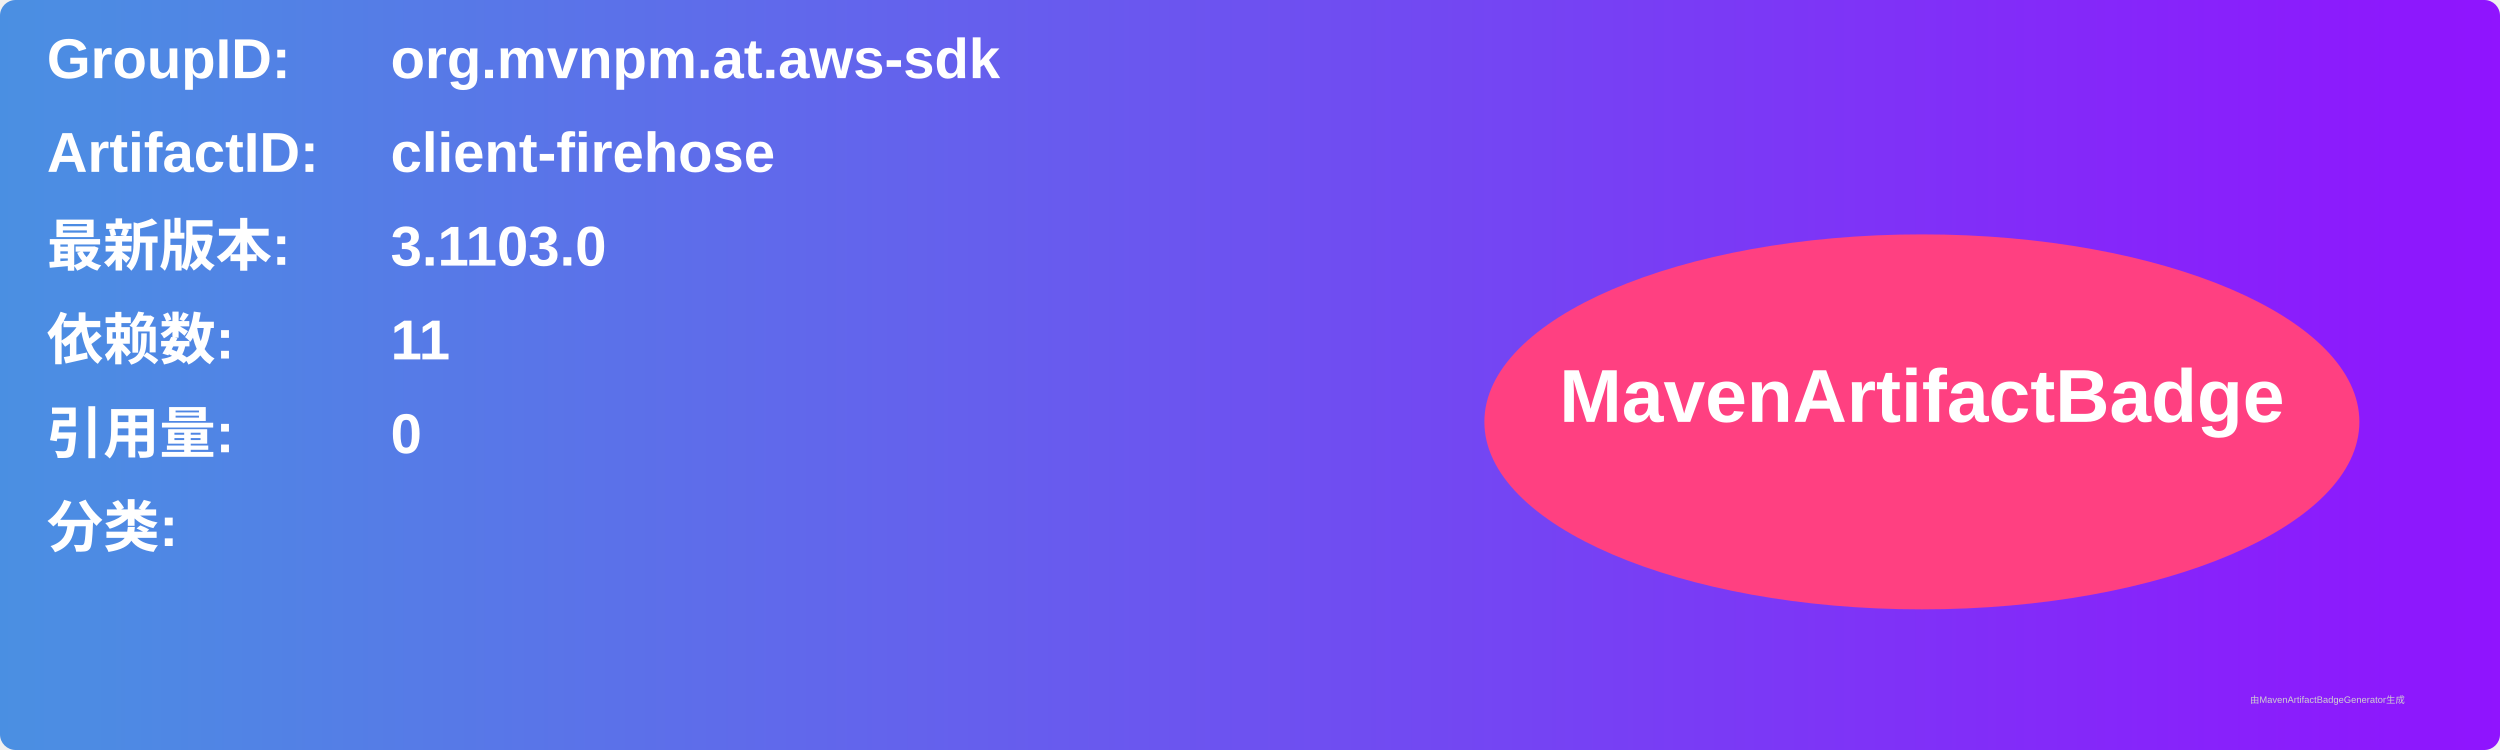
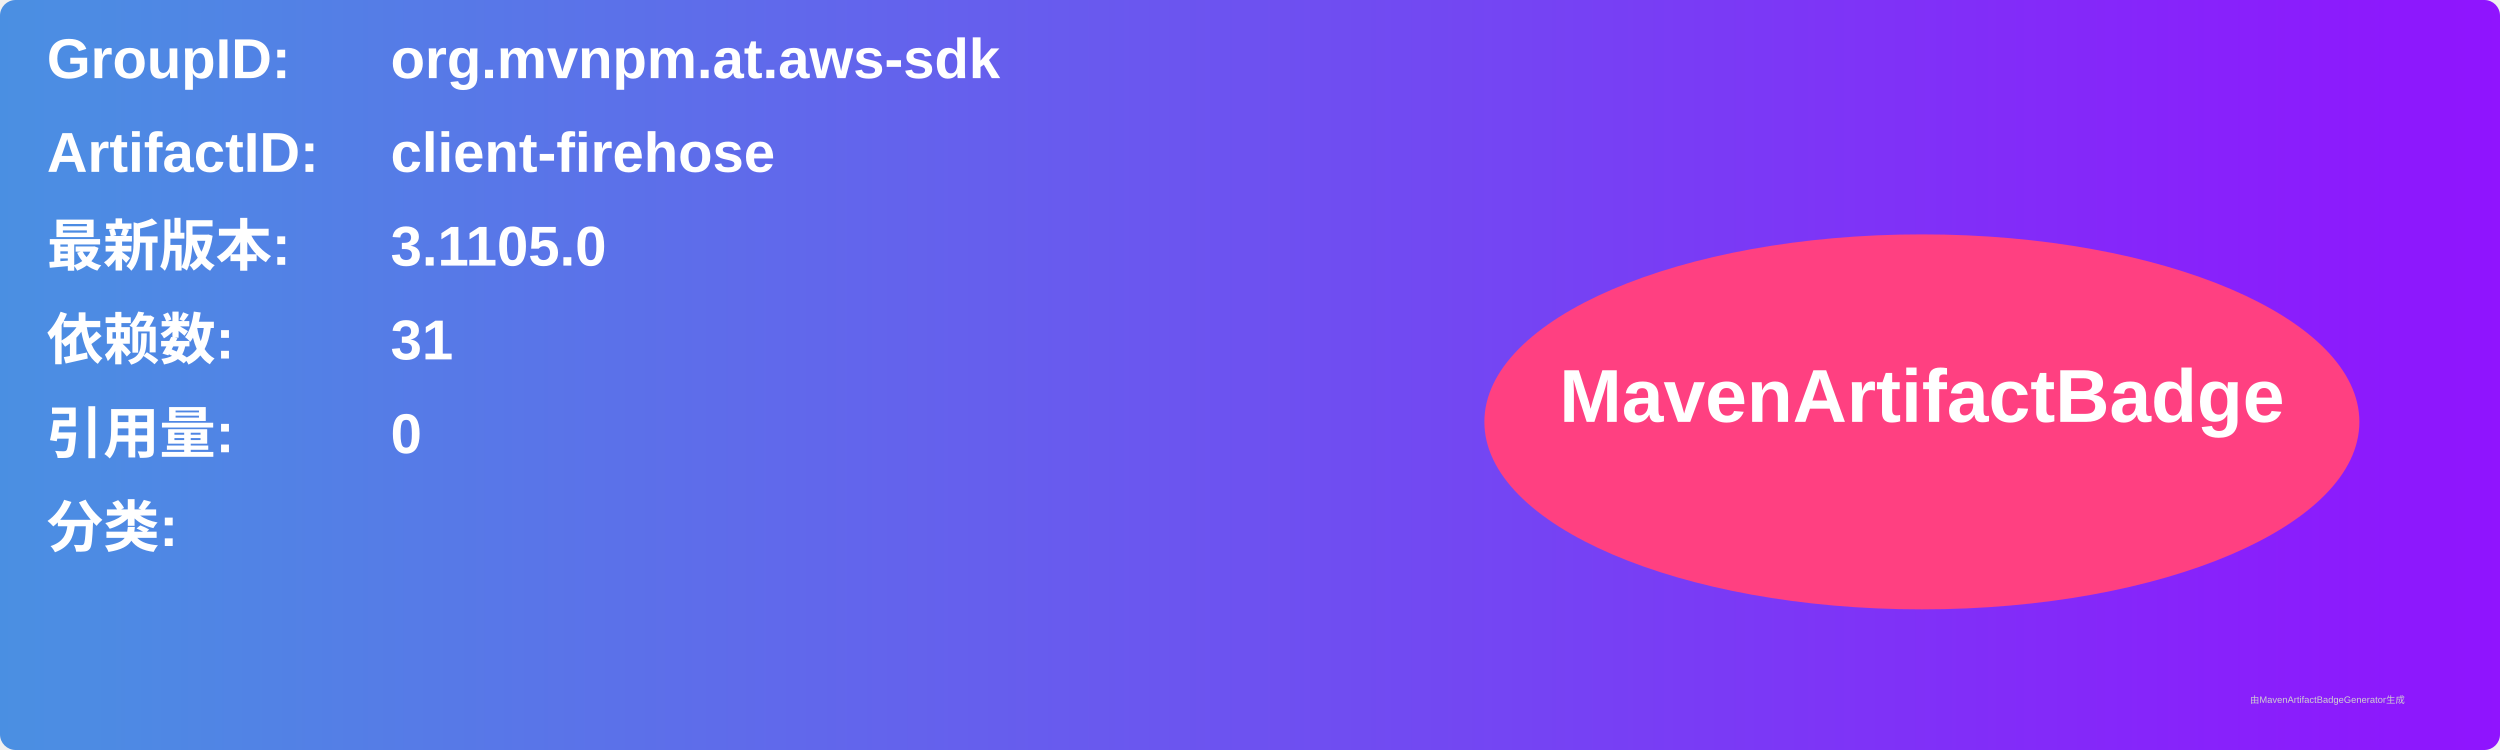
<svg xmlns="http://www.w3.org/2000/svg" width="800" height="240" viewBox="0 0 800 240">
  <linearGradient id="grad" x1="0%" y1="0%" x2="100%" y2="0%">
    <stop offset="0%" stop-color="#4a90e2" />
    <stop offset="100%" stop-color="#9013fe" />
  </linearGradient>
  <rect width="100%" height="100%" rx="5" ry="5" fill="url(#grad)" />
  <g transform="translate(15, 15)">
    <text x="0" y="10" font-family="Arial" font-size="18" fill="white" font-weight="bold" width="260">GroupID:</text>
    <text x="110" y="10" font-family="Arial" font-size="18" fill="white" font-weight="bold" width="460">org.mvnpm.at.aws-sdk</text>
    <text x="0" y="40" font-family="Arial" font-size="18" fill="white" font-weight="bold" width="260">ArtifactID:</text>
    <text x="110" y="40" font-family="Arial" font-size="18" fill="white" font-weight="bold" width="460">client-firehose</text>
    <text x="0" y="70" font-family="Arial" font-size="18" fill="white" font-weight="bold">最新版本:</text>
    <text x="110" y="70" font-family="Arial" font-size="18" fill="white" font-weight="bold">
-       <tspan font-weight="bold">3.1103.0</tspan>
+       <tspan font-weight="bold">3.1105.0</tspan>
    </text>
    <text x="0" y="100" font-family="Arial" font-size="18" fill="white" font-weight="bold">依赖数: </text>
    <text x="110" y="100" font-family="Arial" font-size="18" fill="white">
-       <tspan font-weight="bold">11</tspan>
+       <tspan font-weight="bold">31</tspan>
    </text>
    <text x="0" y="130" font-family="Arial" font-size="18" fill="white" font-weight="bold">引用量: </text>
    <text x="110" y="130" font-family="Arial" font-size="18" fill="white">
      <tspan font-weight="bold">0</tspan>
    </text>
    <text x="0" y="160" font-family="Arial" font-size="18" fill="white" font-weight="bold">分类:</text>
    <text x="10" y="190" font-family="Arial" font-size="10" fill="white">
      <tspan font-weight="bold" />
    </text>
    <ellipse cx="600" cy="120" rx="140" ry="60" fill="#ff4081" />
    <text x="600" y="120" text-anchor="middle" font-family="Arial" font-size="24" fill="white" font-weight="bold">MavenArtifactBadge</text>
  </g>
  <text x="720" y="225" font-family="Arial" font-size="3" fill="#d0d0d0">由MavenArtifactBadgeGenerator生成</text>
</svg>
